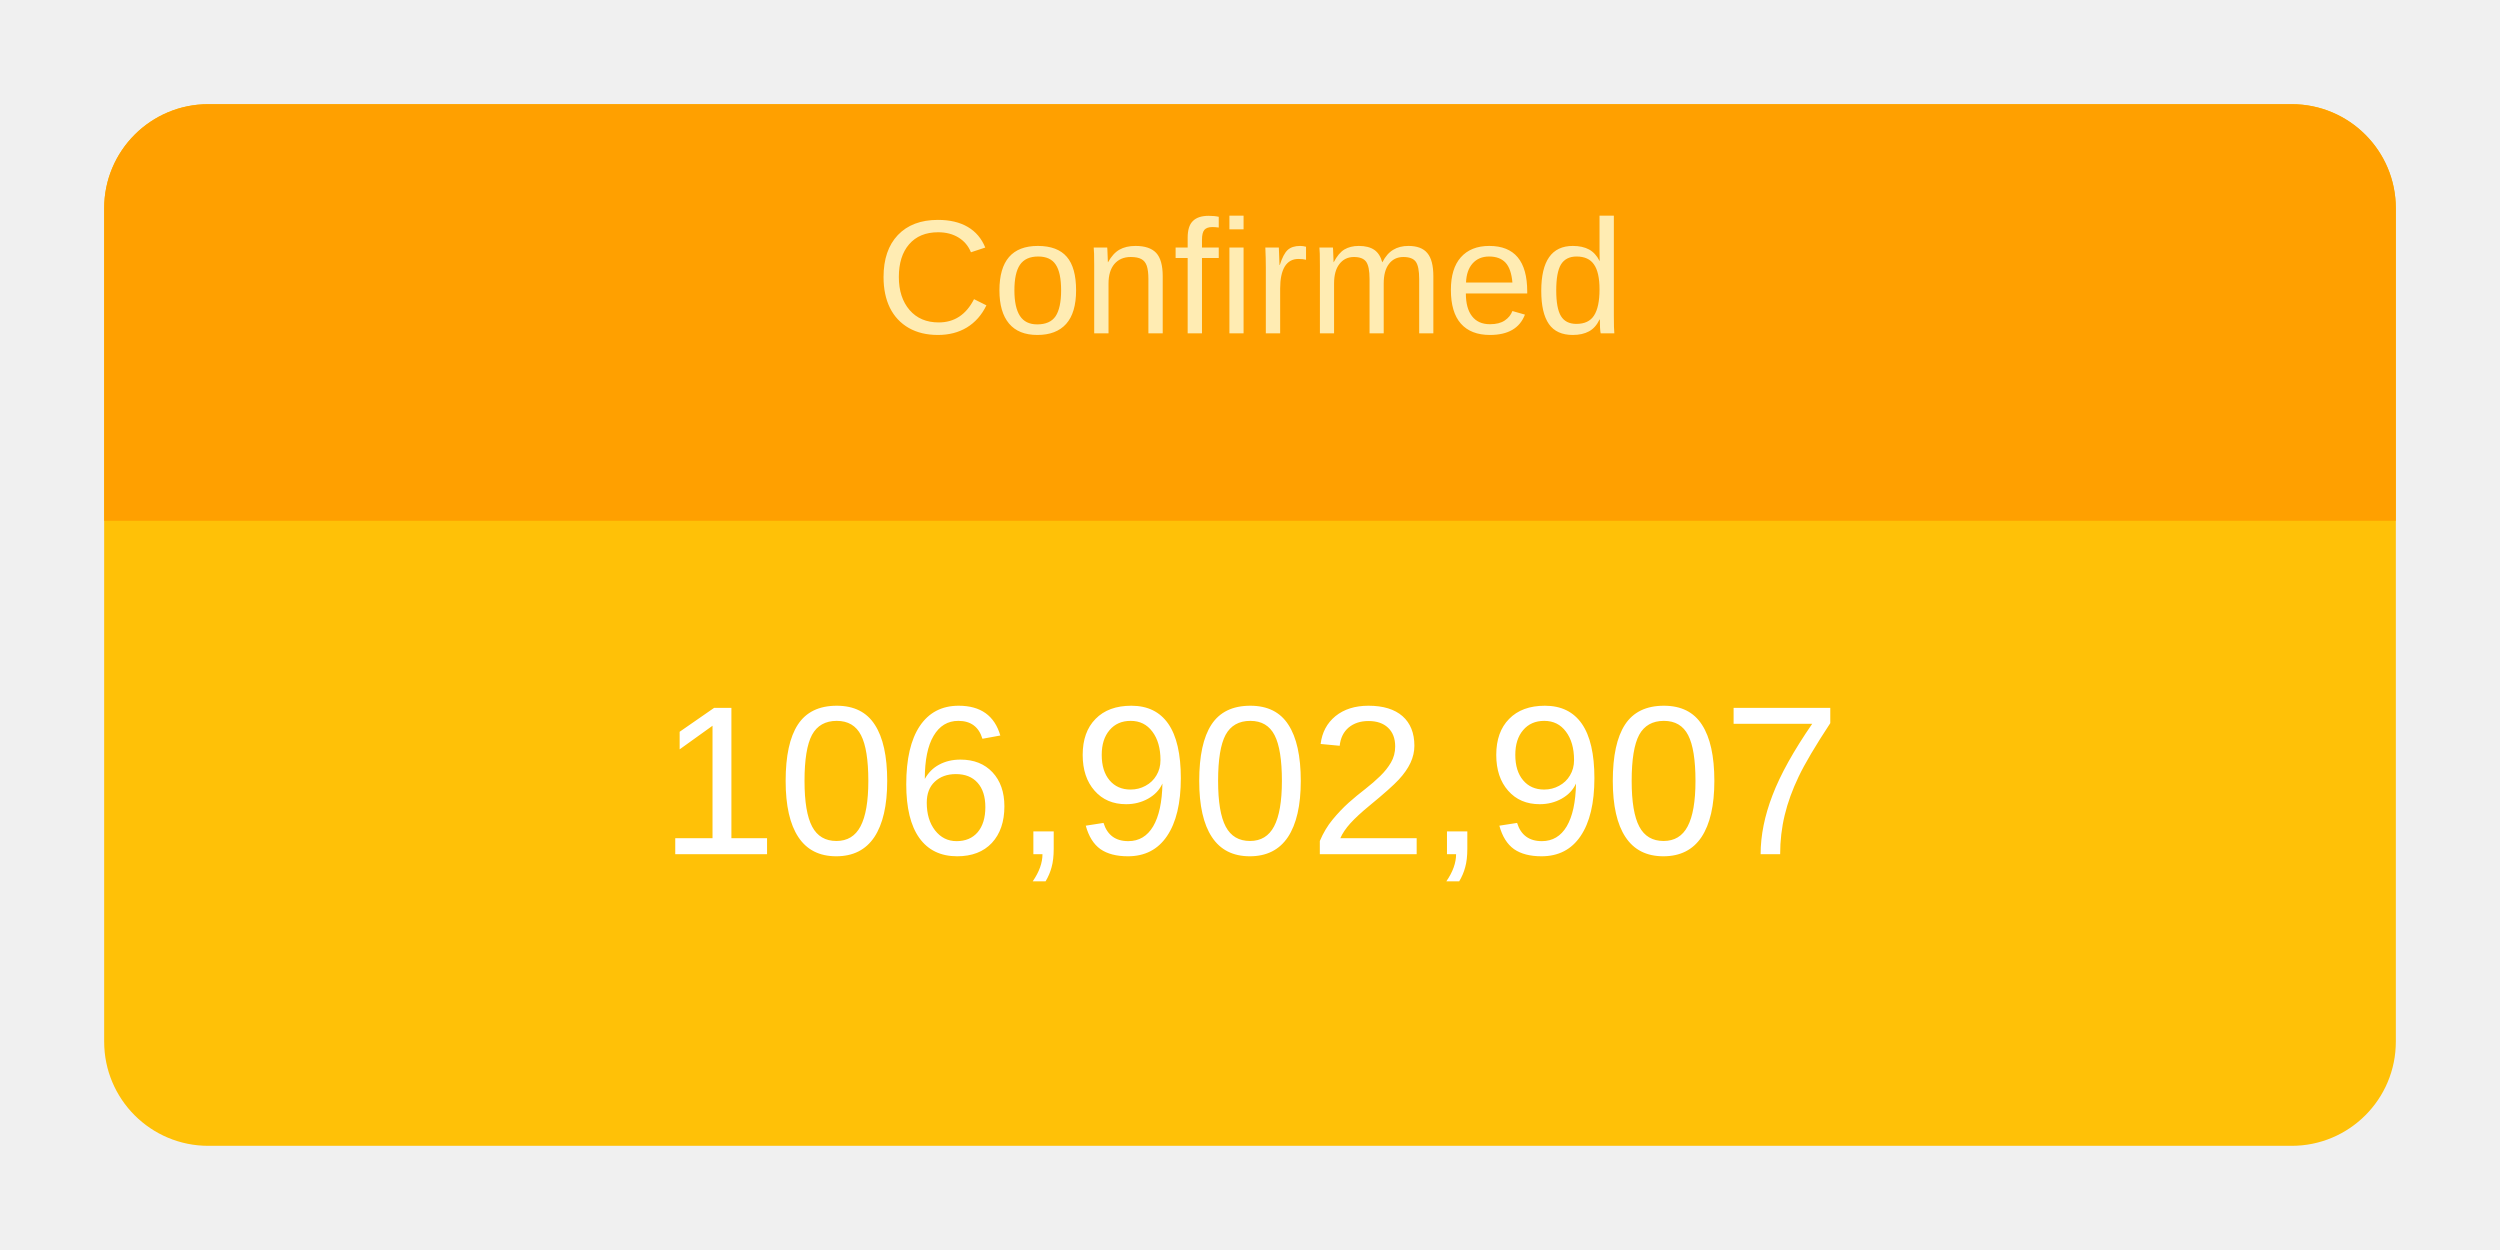
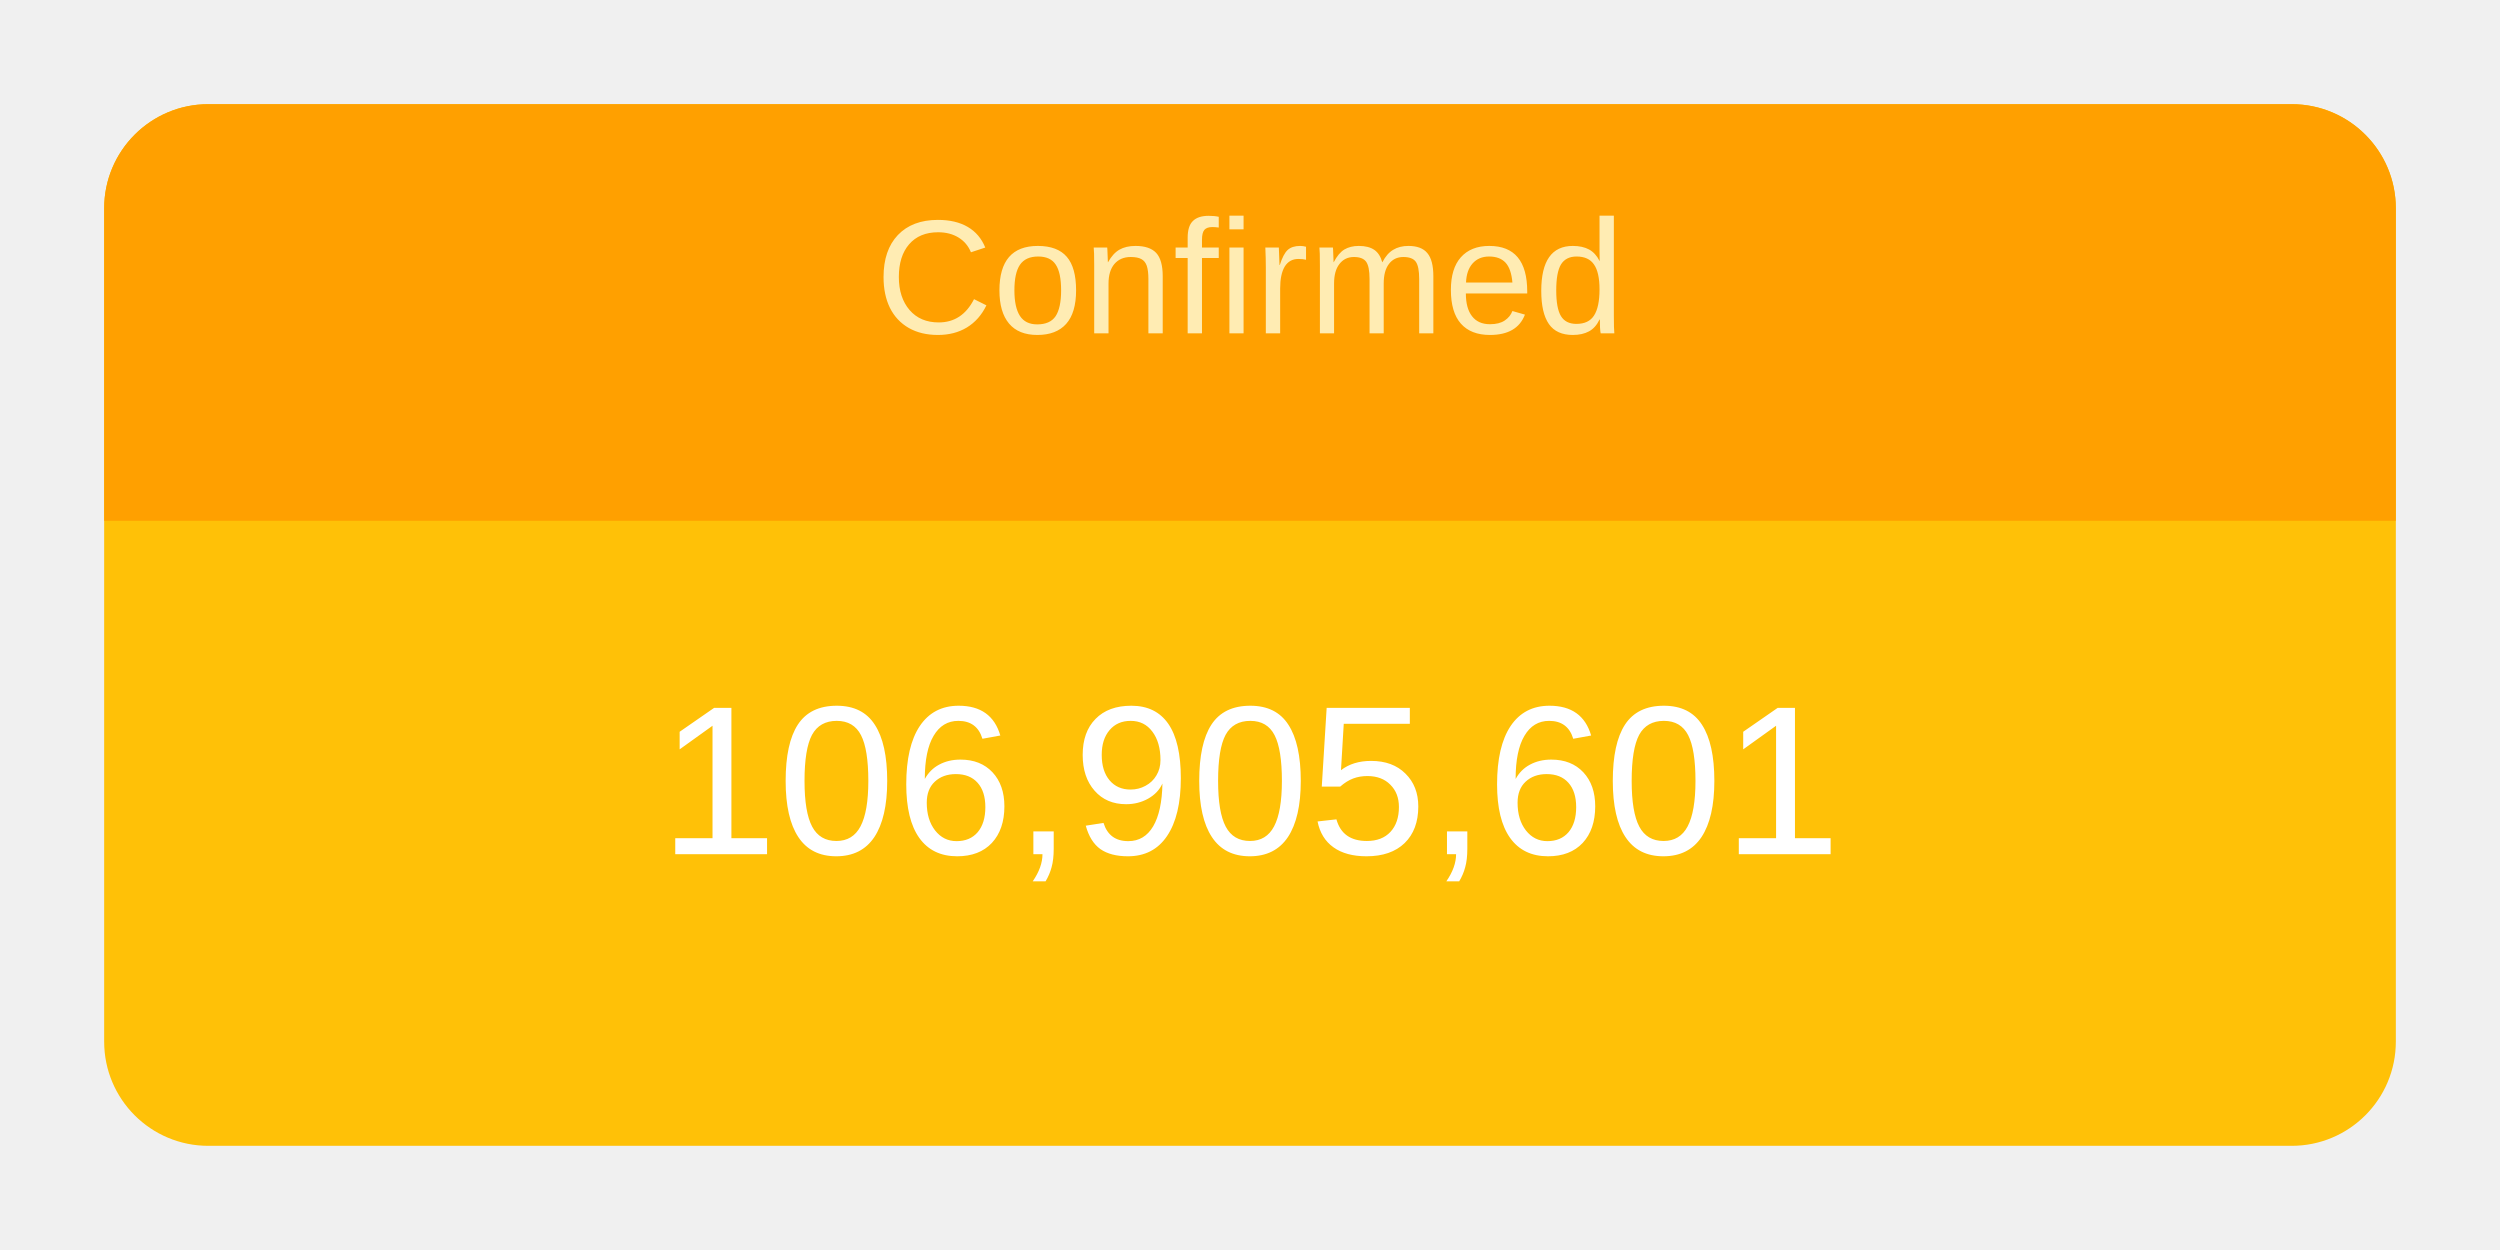
<svg xmlns="http://www.w3.org/2000/svg" height="120" viewBox="" width="240">
  <g transform="translate(10,10)">
    <rect rx="10" ry="10" width="220" height="100" style="fill: #ffc107; stroke-width: 5;" />
    <svg width="220" height="100">
      <text x="50%" y="72%" alignment-baseline="middle" text-anchor="middle" fill="white" font-size="1.7em" font-family="Arial, Helvetica, sans-serif">
-         106,902,907
+         106,905,601
      </text>
    </svg>
    <path fill="#FFA000" d=" M 210 0              a 10 10 0 0 1 10 10              v 30             h-220             v-30             a 10 10 0 0 1 10 -10" />
    <svg width="220" height="40">
      <text x="50%" y="55%" alignment-baseline="middle" text-anchor="middle" fill="#FFECB3" font-size="1.3em" font-family="Arial, Helvetica, sans-serif">
        Confirmed
      </text>
    </svg>
  </g>
</svg>
